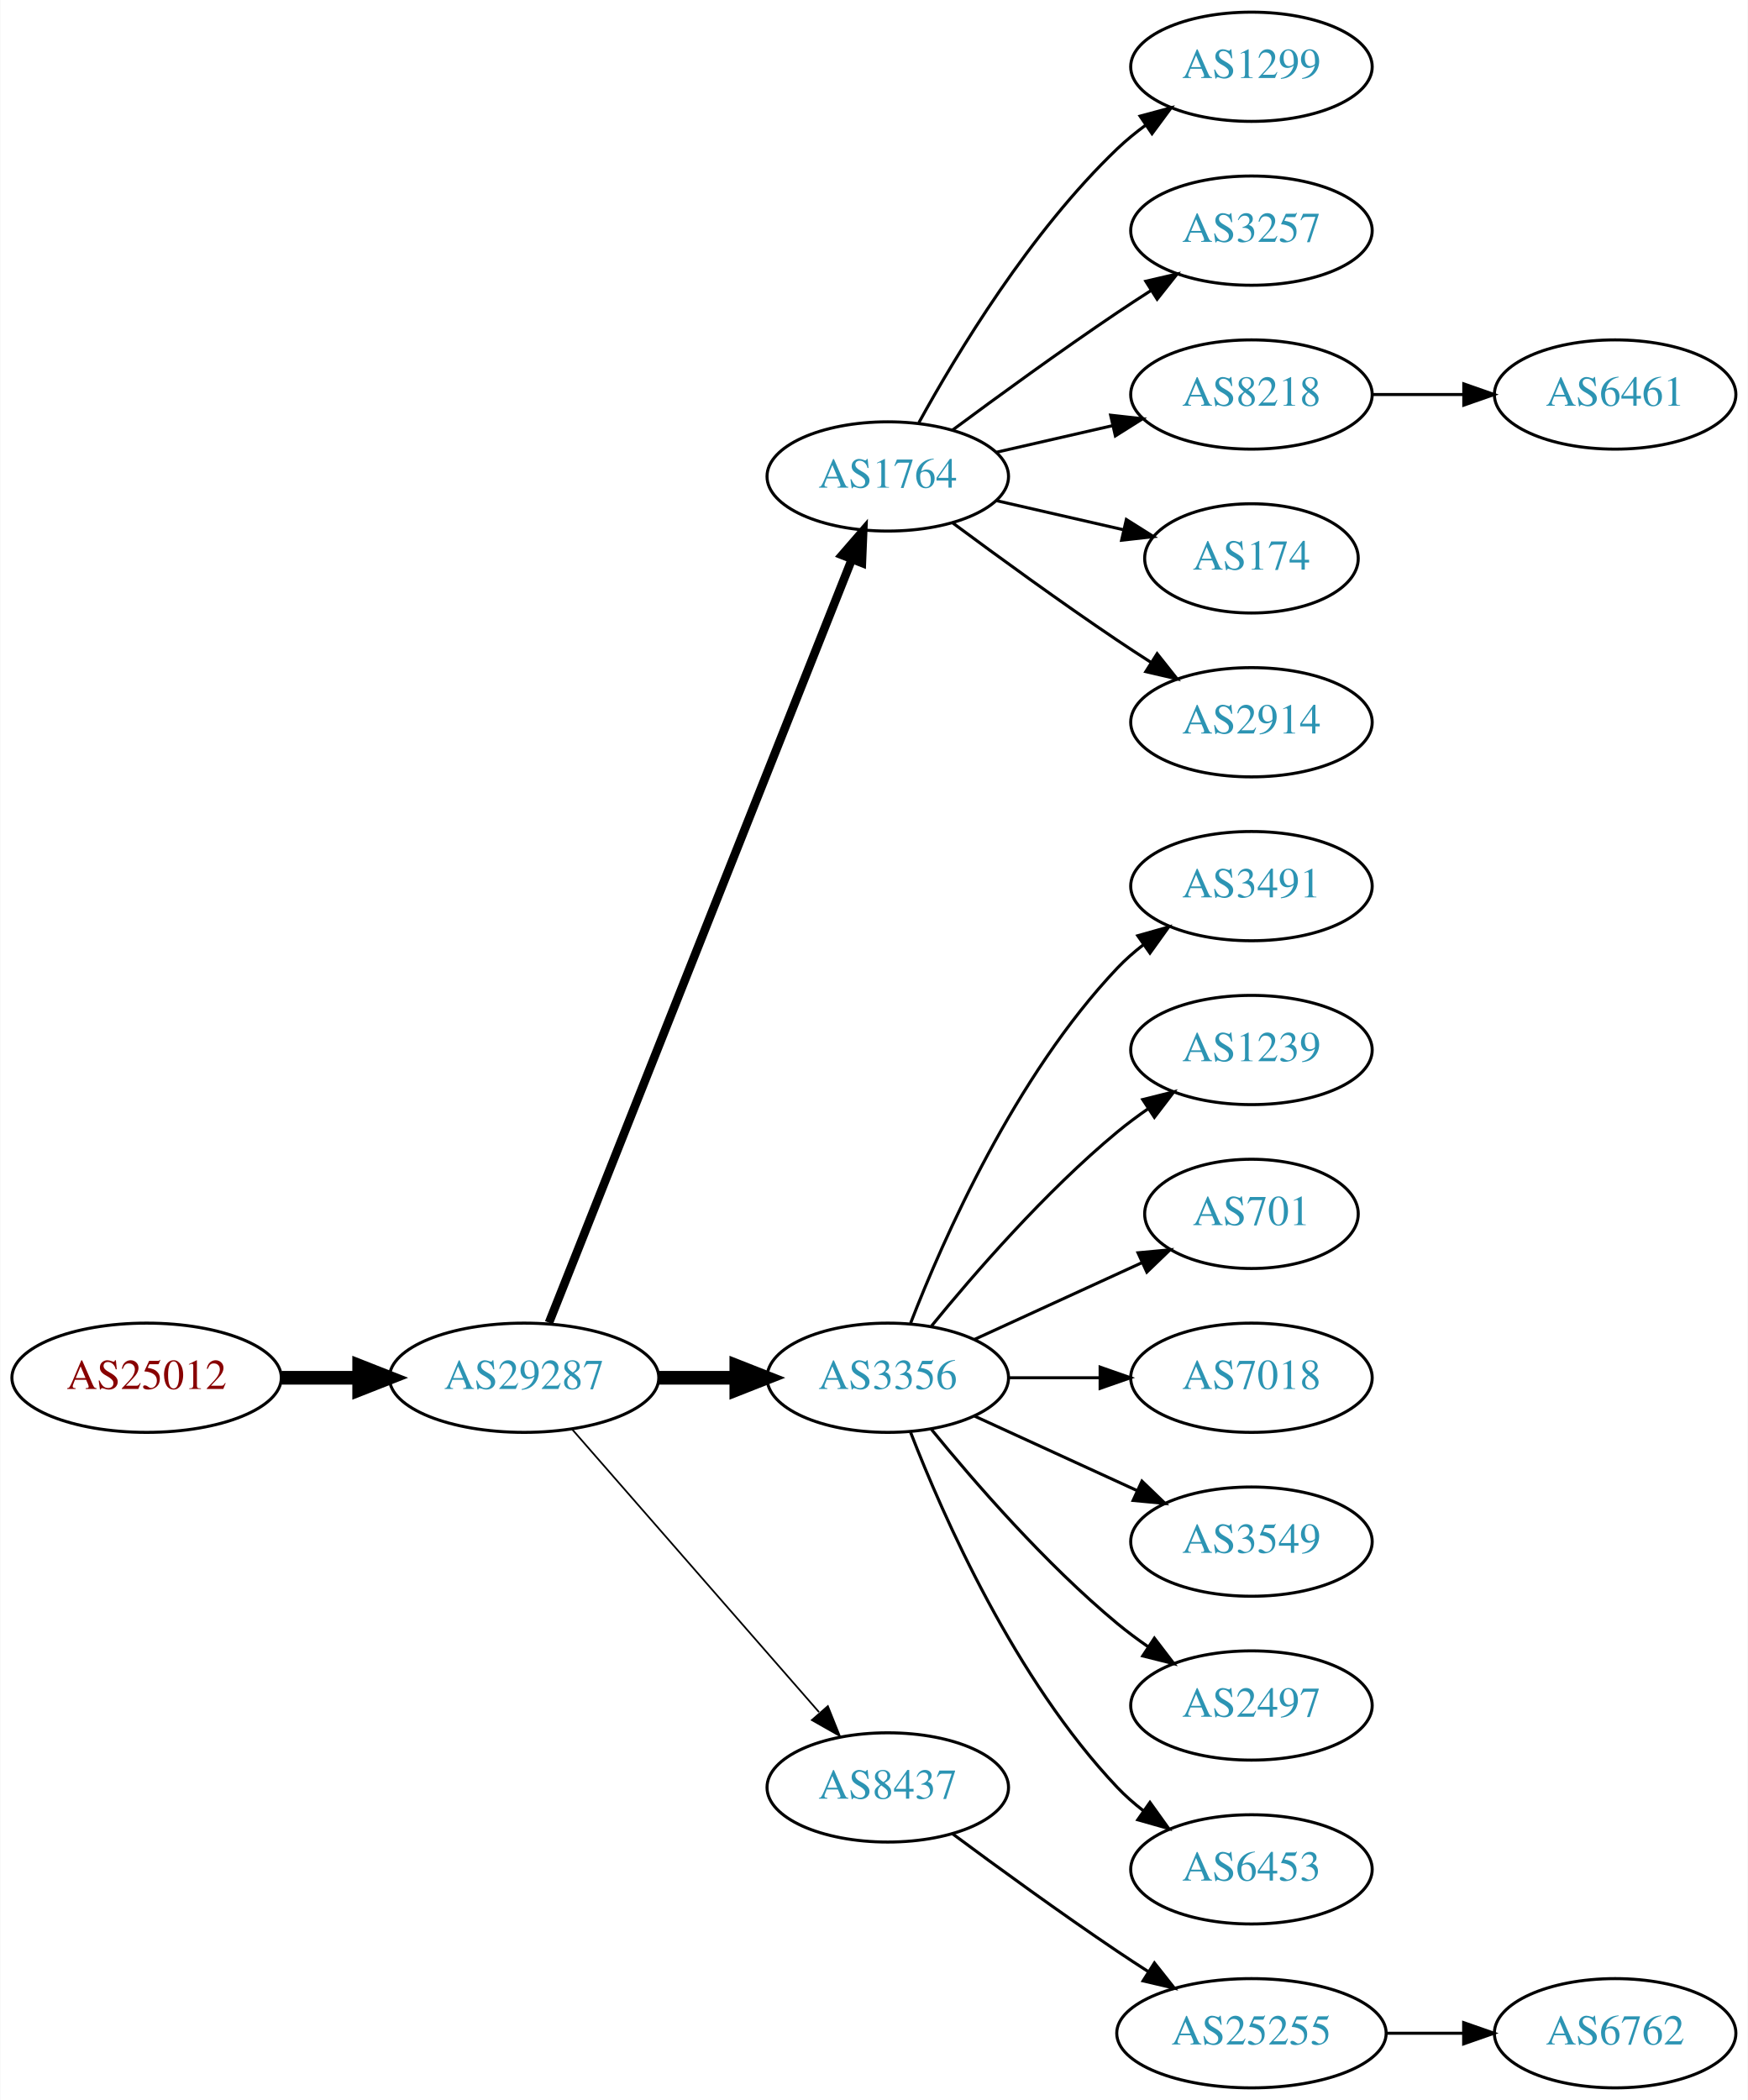
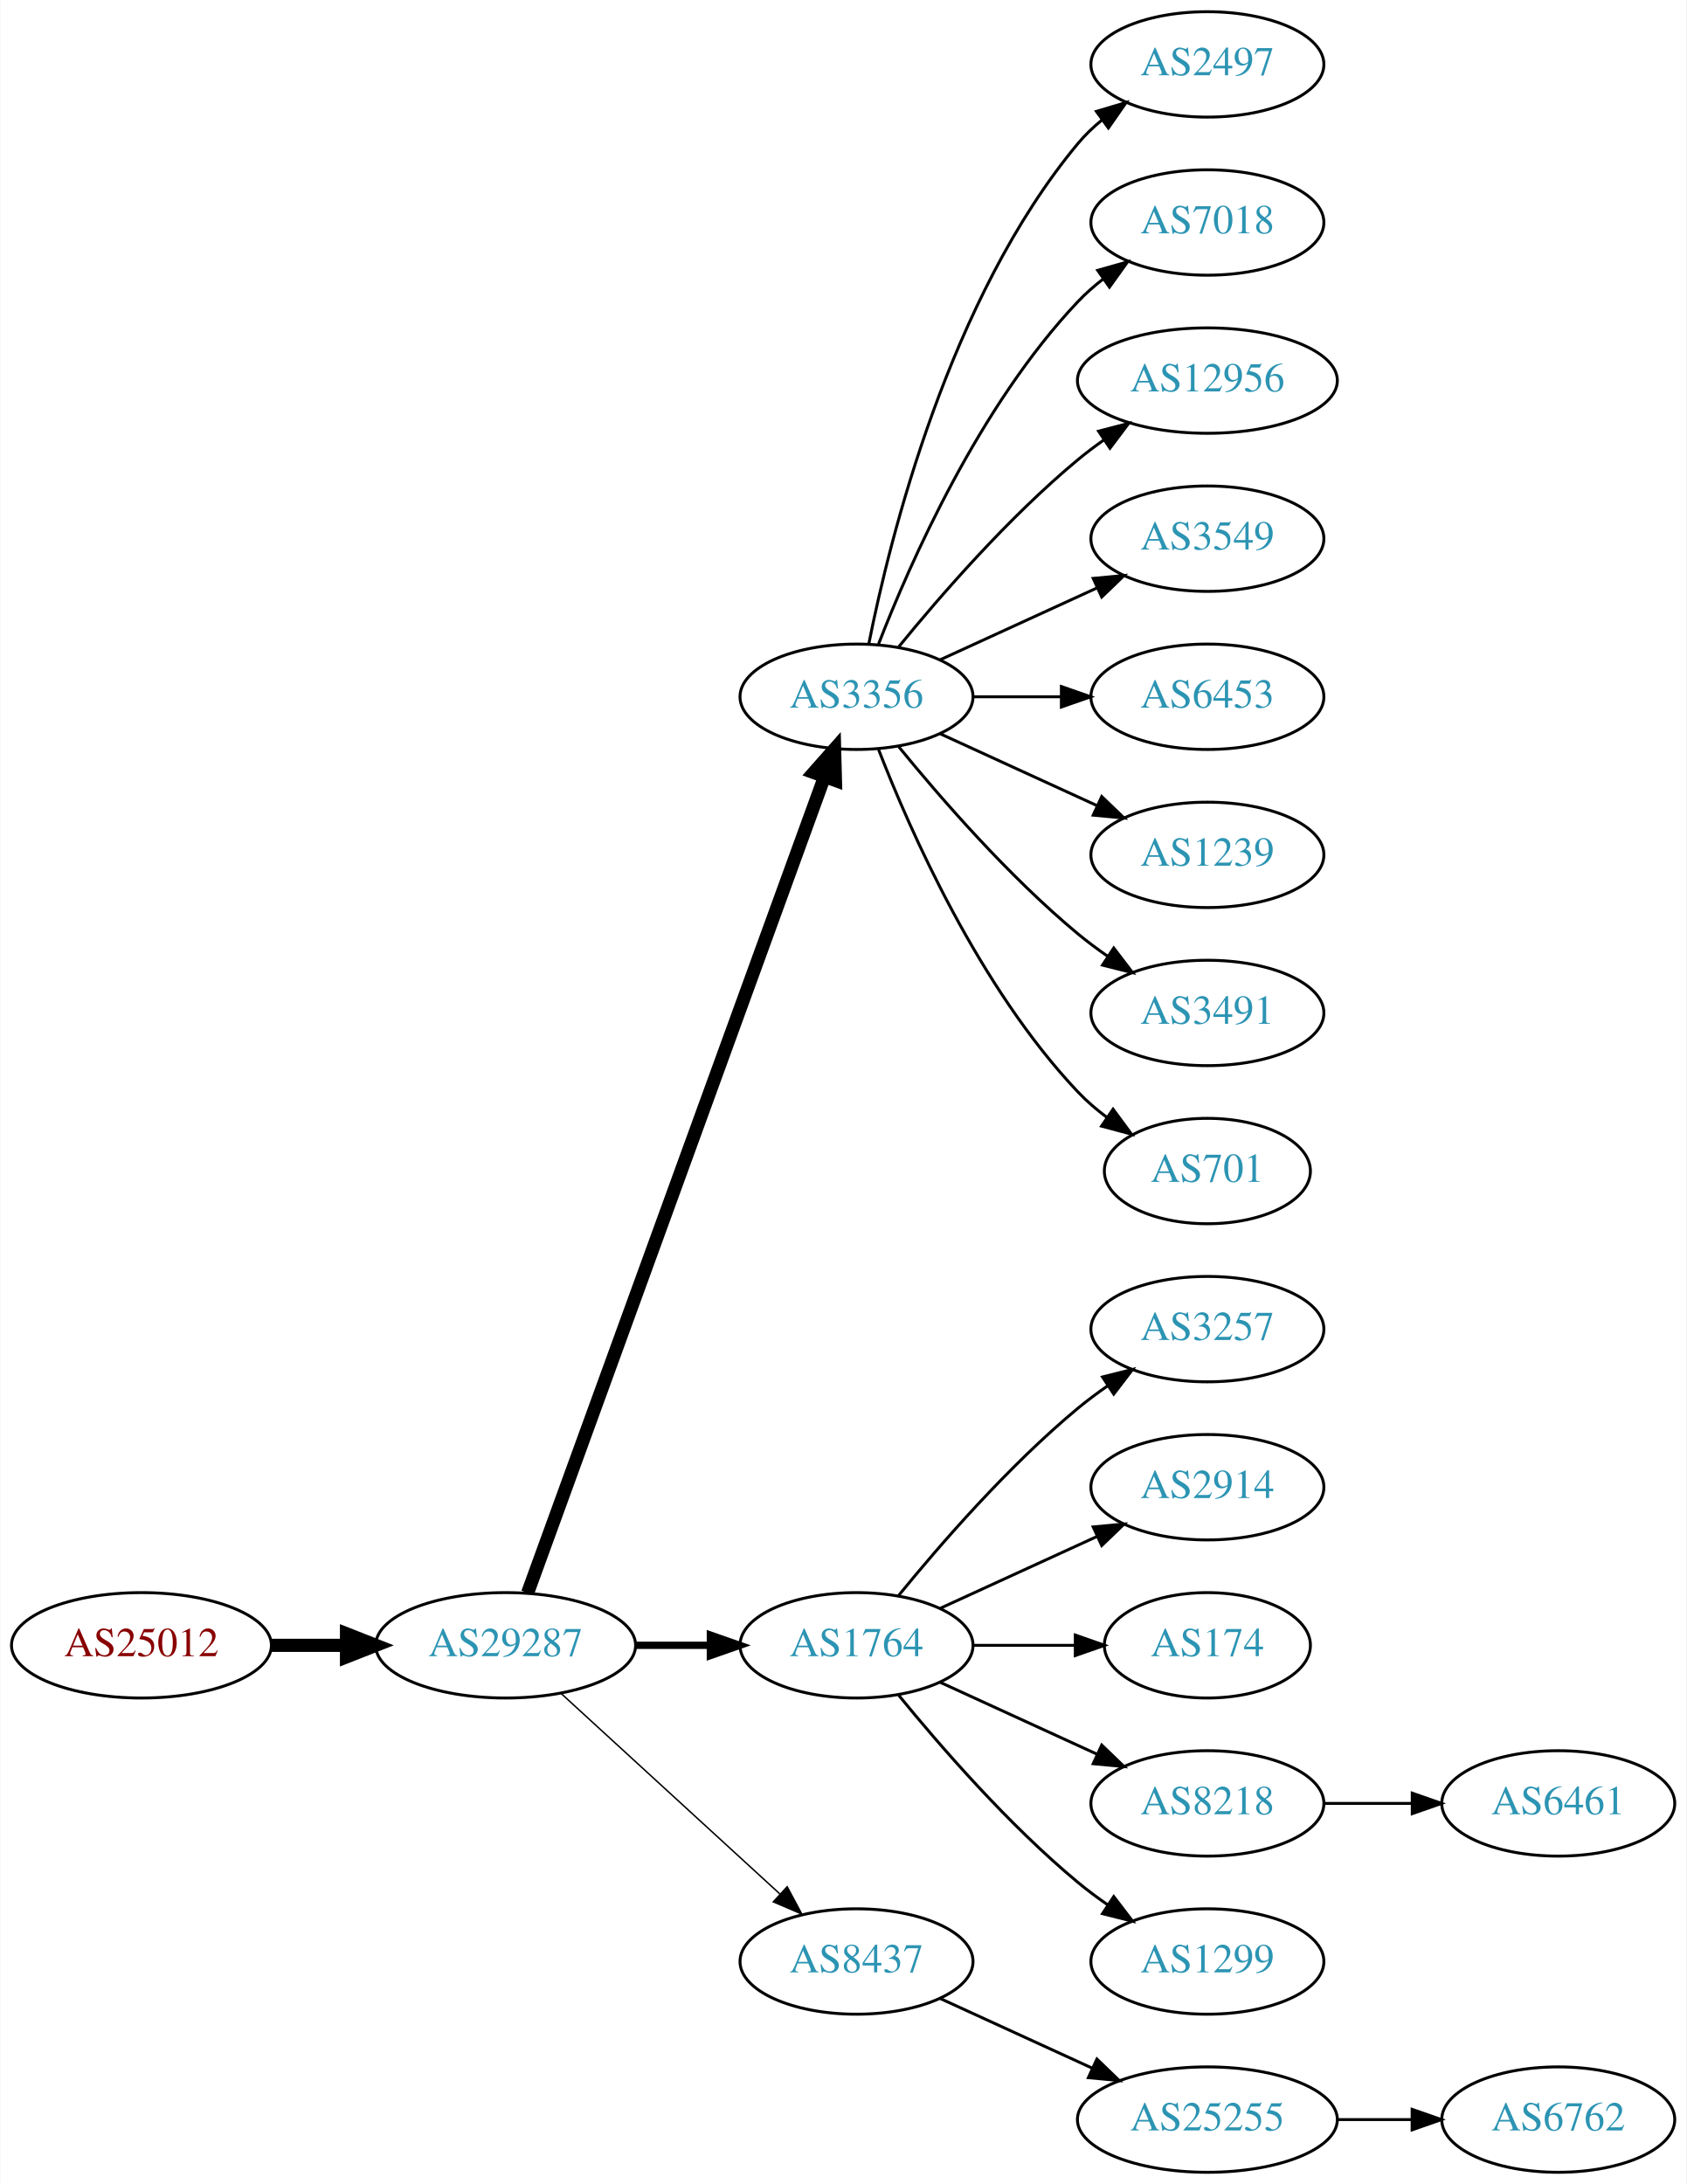
- <svg xmlns="http://www.w3.org/2000/svg" xmlns:xlink="http://www.w3.org/1999/xlink" width="576pt" height="692pt" viewBox="0.00 0.00 575.76 692.00">
-   <g id="graph0" class="graph" transform="scale(1 1) rotate(0) translate(4 688)">
-     <polygon fill="white" stroke="none" points="-4,4 -4,-688 571.762,-688 571.762,4 -4,4" />
+ <svg xmlns="http://www.w3.org/2000/svg" xmlns:xlink="http://www.w3.org/1999/xlink" width="576pt" height="746pt" viewBox="0.00 0.00 575.76 746.00">
+   <g id="graph0" class="graph" transform="scale(1 1) rotate(0) translate(4 742)">
+     <polygon fill="white" stroke="none" points="-4,4 -4,-742 571.762,-742 571.762,4 -4,4" />
    <g id="node1" class="node">
      <g id="a_node1">
        <a xlink:href="/asn/25012" xlink:title="AS25012 ~ ASN-EUI [AT]">
-           <ellipse fill="#ffffff" stroke="black" cx="44.196" cy="-234" rx="44.393" ry="18" />
-           <text text-anchor="middle" x="44.196" y="-230.3" font-family="Times,serif" font-size="14.00" fill="#880000">AS25012</text>
+           <ellipse fill="#ffffff" stroke="black" cx="44.196" cy="-180" rx="44.393" ry="18" />
+           <text text-anchor="middle" x="44.196" y="-176.3" font-family="Times,serif" font-size="14.00" fill="#880000">AS25012</text>
        </a>
      </g>
    </g>
    <g id="node2" class="node">
      <g id="a_node2">
        <a xlink:href="/asn/29287" xlink:title="AS29287 ~ Blizznet [AT]">
-           <ellipse fill="#ffffff" stroke="black" cx="168.588" cy="-234" rx="44.393" ry="18" />
-           <text text-anchor="middle" x="168.588" y="-230.3" font-family="Times,serif" font-size="14.00" fill="#2c94b3">AS29287</text>
+           <ellipse fill="#ffffff" stroke="black" cx="168.588" cy="-180" rx="44.393" ry="18" />
+           <text text-anchor="middle" x="168.588" y="-176.3" font-family="Times,serif" font-size="14.00" fill="#2c94b3">AS29287</text>
        </a>
      </g>
    </g>
    <g id="edge1" class="edge">
-       <path fill="none" stroke="black" stroke-width="4.5" d="M88.692,-234C96.898,-234 105.569,-234 114.041,-234" />
-       <polygon fill="black" stroke="black" stroke-width="4.5" points="114.233,-237.938 124.233,-234 114.233,-230.063 114.233,-237.938" />
+       <path fill="none" stroke="black" stroke-width="4.5" d="M88.692,-180C96.898,-180 105.569,-180 114.041,-180" />
+       <polygon fill="black" stroke="black" stroke-width="4.5" points="114.233,-183.938 124.233,-180 114.233,-176.063 114.233,-183.938" />
    </g>
    <g id="node3" class="node">
      <g id="a_node3">
-         <a xlink:href="/asn/1764" xlink:title="AS1764 ~ NEXTLAYER-AS [AT]">
-           <ellipse fill="#ffffff" stroke="black" cx="288.431" cy="-531" rx="39.794" ry="18" />
-           <text text-anchor="middle" x="288.431" y="-527.3" font-family="Times,serif" font-size="14.00" fill="#2c94b3">AS1764</text>
+         <a xlink:href="/asn/3356" xlink:title="AS3356 ~ Level 3 Parent, LLC [US]">
+           <ellipse fill="#ffffff" stroke="black" cx="288.431" cy="-504" rx="39.794" ry="18" />
+           <text text-anchor="middle" x="288.431" y="-500.3" font-family="Times,serif" font-size="14.00" fill="#2c94b3">AS3356</text>
        </a>
      </g>
    </g>
    <g id="edge2" class="edge">
-       <path fill="none" stroke="black" stroke-width="2.812" d="M176.782,-252.132C196.717,-302.373 252.759,-443.615 276.54,-503.553" />
-       <polygon fill="black" stroke="black" stroke-width="2.812" points="273.389,-505.101 280.331,-513.106 279.896,-502.52 273.389,-505.101" />
+       <path fill="none" stroke="black" stroke-width="4.5" d="M176.092,-197.881C195.649,-251.651 254.016,-412.129 277.491,-476.67" />
+       <polygon fill="black" stroke="black" stroke-width="4.5" points="273.829,-478.122 280.947,-486.174 281.23,-475.431 273.829,-478.122" />
    </g>
    <g id="node4" class="node">
      <g id="a_node4">
-         <a xlink:href="/asn/3356" xlink:title="AS3356 ~ Level 3 Parent, LLC [US]">
-           <ellipse fill="#ffffff" stroke="black" cx="288.431" cy="-234" rx="39.794" ry="18" />
-           <text text-anchor="middle" x="288.431" y="-230.3" font-family="Times,serif" font-size="14.00" fill="#2c94b3">AS3356</text>
+         <a xlink:href="/asn/1764" xlink:title="AS1764 ~ NEXTLAYER-AS [AT]">
+           <ellipse fill="#ffffff" stroke="black" cx="288.431" cy="-180" rx="39.794" ry="18" />
+           <text text-anchor="middle" x="288.431" y="-176.3" font-family="Times,serif" font-size="14.00" fill="#2c94b3">AS1764</text>
        </a>
      </g>
    </g>
    <g id="edge3" class="edge">
-       <path fill="none" stroke="black" stroke-width="4.5" d="M212.799,-234C221.112,-234 229.875,-234 238.357,-234" />
-       <polygon fill="black" stroke="black" stroke-width="4.5" points="238.516,-237.938 248.516,-234 238.516,-230.063 238.516,-237.938" />
+       <path fill="none" stroke="black" stroke-width="2.5" d="M212.799,-180C221.112,-180 229.875,-180 238.357,-180" />
+       <polygon fill="black" stroke="black" stroke-width="2.5" points="238.516,-183.5 248.516,-180 238.516,-176.5 238.516,-183.5" />
    </g>
    <g id="node5" class="node">
      <g id="a_node5">
        <a xlink:href="/asn/8437" xlink:title="AS8437 ~ Hutchison Drei Austria GmbH [AT]">
-           <ellipse fill="#ffffff" stroke="black" cx="288.431" cy="-99" rx="39.794" ry="18" />
-           <text text-anchor="middle" x="288.431" y="-95.3" font-family="Times,serif" font-size="14.00" fill="#2c94b3">AS8437</text>
+           <ellipse fill="#ffffff" stroke="black" cx="288.431" cy="-72" rx="39.794" ry="18" />
+           <text text-anchor="middle" x="288.431" y="-68.3" font-family="Times,serif" font-size="14.00" fill="#2c94b3">AS8437</text>
        </a>
      </g>
    </g>
    <g id="edge4" class="edge">
-       <path fill="none" stroke="black" stroke-width="0.562" d="M184.513,-216.902C205.056,-193.369 242.175,-150.845 265.771,-123.813" />
-       <polygon fill="black" stroke="black" stroke-width="0.562" points="268.688,-125.794 272.627,-115.959 263.414,-121.191 268.688,-125.794" />
-     </g>
-     <g id="node6" class="node">
-       <g id="a_node6">
-         <a xlink:href="/asn/1299" xlink:title="AS1299 ~ Telia Carrier [EU]">
-           <ellipse fill="#ffffff" stroke="black" cx="408.273" cy="-666" rx="39.794" ry="18" />
-           <text text-anchor="middle" x="408.273" y="-662.3" font-family="Times,serif" font-size="14.00" fill="#2c94b3">AS1299</text>
-         </a>
-       </g>
-     </g>
-     <g id="edge5" class="edge">
-       <path fill="none" stroke="black" d="M298.672,-548.713C311.218,-571.561 335.394,-611.611 364.077,-639 366.946,-641.739 370.134,-644.347 373.443,-646.785" />
-       <polygon fill="black" stroke="black" points="371.567,-649.742 381.803,-652.477 375.507,-643.956 371.567,-649.742" />
-     </g>
-     <g id="node7" class="node">
-       <g id="a_node7">
-         <a xlink:href="/asn/3257" xlink:title="AS3257 ~ GTT [DE]">
-           <ellipse fill="#ffffff" stroke="black" cx="408.273" cy="-612" rx="39.794" ry="18" />
-           <text text-anchor="middle" x="408.273" y="-608.3" font-family="Times,serif" font-size="14.00" fill="#2c94b3">AS3257</text>
-         </a>
-       </g>
-     </g>
-     <g id="edge6" class="edge">
-       <path fill="none" stroke="black" d="M309.761,-546.277C324.623,-557.304 345.368,-572.407 364.077,-585 367.626,-587.389 371.377,-589.839 375.125,-592.242" />
-       <polygon fill="black" stroke="black" points="373.451,-595.325 383.774,-597.712 377.193,-589.409 373.451,-595.325" />
-     </g>
-     <g id="node8" class="node">
-       <g id="a_node8">
-         <a xlink:href="/asn/8218" xlink:title="AS8218 ~ legacy Neotelecoms [FR]">
-           <ellipse fill="#ffffff" stroke="black" cx="408.273" cy="-558" rx="39.794" ry="18" />
-           <text text-anchor="middle" x="408.273" y="-554.3" font-family="Times,serif" font-size="14.00" fill="#2c94b3">AS8218</text>
-         </a>
-       </g>
-     </g>
-     <g id="edge7" class="edge">
-       <path fill="none" stroke="black" d="M324.15,-538.955C336.15,-541.704 349.771,-544.825 362.463,-547.733" />
-       <polygon fill="black" stroke="black" points="361.866,-551.187 372.395,-550.009 363.429,-544.364 361.866,-551.187" />
-     </g>
-     <g id="node9" class="node">
-       <g id="a_node9">
-         <a xlink:href="/asn/174" xlink:title="AS174 ~ Cogent Communications [US]">
-           <ellipse fill="#ffffff" stroke="black" cx="408.273" cy="-504" rx="35.194" ry="18" />
-           <text text-anchor="middle" x="408.273" y="-500.3" font-family="Times,serif" font-size="14.00" fill="#2c94b3">AS174</text>
-         </a>
-       </g>
-     </g>
-     <g id="edge8" class="edge">
-       <path fill="none" stroke="black" d="M324.15,-523.045C337.243,-520.045 352.265,-516.604 365.906,-513.478" />
-       <polygon fill="black" stroke="black" points="367.047,-516.807 376.013,-511.162 365.484,-509.984 367.047,-516.807" />
-     </g>
-     <g id="node10" class="node">
-       <g id="a_node10">
-         <a xlink:href="/asn/2914" xlink:title="AS2914 ~ NTT America, Inc. [US]">
-           <ellipse fill="#ffffff" stroke="black" cx="408.273" cy="-450" rx="39.794" ry="18" />
-           <text text-anchor="middle" x="408.273" y="-446.3" font-family="Times,serif" font-size="14.00" fill="#2c94b3">AS2914</text>
-         </a>
-       </g>
-     </g>
-     <g id="edge9" class="edge">
-       <path fill="none" stroke="black" d="M309.761,-515.723C324.623,-504.696 345.368,-489.593 364.077,-477 367.626,-474.611 371.377,-472.161 375.125,-469.758" />
-       <polygon fill="black" stroke="black" points="377.193,-472.591 383.774,-464.288 373.451,-466.675 377.193,-472.591" />
+       <path fill="none" stroke="black" stroke-width="0.5" d="M187.486,-163.597C207.414,-145.333 239.772,-115.678 262.249,-95.079" />
+       <polygon fill="black" stroke="black" stroke-width="0.5" points="264.743,-97.54 269.751,-88.203 260.014,-92.38 264.743,-97.54" />
    </g>
    <g id="node11" class="node">
      <g id="a_node11">
+         <a xlink:href="/asn/2497" xlink:title="AS2497 ~ Internet Initiative Japan Inc. [JP]">
+           <ellipse fill="#ffffff" stroke="black" cx="408.273" cy="-720" rx="39.794" ry="18" />
+           <text text-anchor="middle" x="408.273" y="-716.3" font-family="Times,serif" font-size="14.00" fill="#2c94b3">AS2497</text>
+         </a>
+       </g>
+     </g>
+     <g id="edge10" class="edge">
+       <path fill="none" stroke="black" d="M292.629,-522.073C299.793,-558.141 320.067,-640.125 364.077,-693 366.482,-695.889 369.278,-698.563 372.271,-701.013" />
+       <polygon fill="black" stroke="black" points="370.359,-703.95 380.514,-706.973 374.461,-698.277 370.359,-703.95" />
+     </g>
+     <g id="node12" class="node">
+       <g id="a_node12">
+         <a xlink:href="/asn/7018" xlink:title="AS7018 ~ AT&amp;T Services, Inc. [US]">
+           <ellipse fill="#ffffff" stroke="black" cx="408.273" cy="-666" rx="39.794" ry="18" />
+           <text text-anchor="middle" x="408.273" y="-662.3" font-family="Times,serif" font-size="14.00" fill="#2c94b3">AS7018</text>
+         </a>
+       </g>
+     </g>
+     <g id="edge11" class="edge">
+       <path fill="none" stroke="black" d="M295.954,-521.994C306.704,-549.728 330.362,-603.429 364.077,-639 366.663,-641.728 369.581,-644.294 372.649,-646.677" />
+       <polygon fill="black" stroke="black" points="370.803,-649.658 380.997,-652.543 374.827,-643.93 370.803,-649.658" />
+     </g>
+     <g id="node13" class="node">
+       <g id="a_node13">
+         <a xlink:href="/asn/12956" xlink:title="AS12956 ~ TELXIUS [ES]">
+           <ellipse fill="#ffffff" stroke="black" cx="408.273" cy="-612" rx="44.393" ry="18" />
+           <text text-anchor="middle" x="408.273" y="-608.3" font-family="Times,serif" font-size="14.00" fill="#2c94b3">AS12956</text>
+         </a>
+       </g>
+     </g>
+     <g id="edge12" class="edge">
+       <path fill="none" stroke="black" d="M302.85,-521.065C316.964,-538.375 340.379,-565.345 364.077,-585 366.815,-587.271 369.759,-589.494 372.776,-591.63" />
+       <polygon fill="black" stroke="black" points="371.108,-594.725 381.365,-597.379 375.002,-588.908 371.108,-594.725" />
+     </g>
+     <g id="node14" class="node">
+       <g id="a_node14">
+         <a xlink:href="/asn/3549" xlink:title="AS3549 ~ Level 3 Parent, LLC [US]">
+           <ellipse fill="#ffffff" stroke="black" cx="408.273" cy="-558" rx="39.794" ry="18" />
+           <text text-anchor="middle" x="408.273" y="-554.3" font-family="Times,serif" font-size="14.00" fill="#2c94b3">AS3549</text>
+         </a>
+       </g>
+     </g>
+     <g id="edge13" class="edge">
+       <path fill="none" stroke="black" d="M317.06,-516.661C333.017,-523.973 353.287,-533.261 370.57,-541.181" />
+       <polygon fill="black" stroke="black" points="369.269,-544.435 379.818,-545.419 372.185,-538.071 369.269,-544.435" />
+     </g>
+     <g id="node15" class="node">
+       <g id="a_node15">
+         <a xlink:href="/asn/6453" xlink:title="AS6453 ~ TATA COMMUNICATIONS (AMERICA) INC [US]">
+           <ellipse fill="#ffffff" stroke="black" cx="408.273" cy="-504" rx="39.794" ry="18" />
+           <text text-anchor="middle" x="408.273" y="-500.3" font-family="Times,serif" font-size="14.00" fill="#2c94b3">AS6453</text>
+         </a>
+       </g>
+     </g>
+     <g id="edge14" class="edge">
+       <path fill="none" stroke="black" d="M328.343,-504C337.897,-504 348.246,-504 358.209,-504" />
+       <polygon fill="black" stroke="black" points="358.402,-507.5 368.402,-504 358.402,-500.5 358.402,-507.5" />
+     </g>
+     <g id="node16" class="node">
+       <g id="a_node16">
+         <a xlink:href="/asn/1239" xlink:title="AS1239 ~ Sprint [US]">
+           <ellipse fill="#ffffff" stroke="black" cx="408.273" cy="-450" rx="39.794" ry="18" />
+           <text text-anchor="middle" x="408.273" y="-446.3" font-family="Times,serif" font-size="14.00" fill="#2c94b3">AS1239</text>
+         </a>
+       </g>
+     </g>
+     <g id="edge15" class="edge">
+       <path fill="none" stroke="black" d="M317.06,-491.339C333.017,-484.027 353.287,-474.739 370.57,-466.819" />
+       <polygon fill="black" stroke="black" points="372.185,-469.929 379.818,-462.581 369.269,-463.565 372.185,-469.929" />
+     </g>
+     <g id="node17" class="node">
+       <g id="a_node17">
        <a xlink:href="/asn/3491" xlink:title="AS3491 ~ PCCW Global, Inc. [US]">
          <ellipse fill="#ffffff" stroke="black" cx="408.273" cy="-396" rx="39.794" ry="18" />
          <text text-anchor="middle" x="408.273" y="-392.3" font-family="Times,serif" font-size="14.00" fill="#2c94b3">AS3491</text>
        </a>
      </g>
    </g>
-     <g id="edge10" class="edge">
-       <path fill="none" stroke="black" d="M295.954,-251.994C306.704,-279.728 330.362,-333.429 364.077,-369 366.663,-371.728 369.581,-374.294 372.649,-376.677" />
-       <polygon fill="black" stroke="black" points="370.803,-379.658 380.997,-382.543 374.827,-373.93 370.803,-379.658" />
-     </g>
-     <g id="node12" class="node">
-       <g id="a_node12">
-         <a xlink:href="/asn/1239" xlink:title="AS1239 ~ Sprint [US]">
-           <ellipse fill="#ffffff" stroke="black" cx="408.273" cy="-342" rx="39.794" ry="18" />
-           <text text-anchor="middle" x="408.273" y="-338.3" font-family="Times,serif" font-size="14.00" fill="#2c94b3">AS1239</text>
-         </a>
-       </g>
-     </g>
-     <g id="edge11" class="edge">
-       <path fill="none" stroke="black" d="M302.85,-251.065C316.964,-268.375 340.379,-295.345 364.077,-315 367.294,-317.668 370.794,-320.27 374.365,-322.741" />
-       <polygon fill="black" stroke="black" points="372.442,-325.666 382.721,-328.236 376.288,-319.817 372.442,-325.666" />
-     </g>
-     <g id="node13" class="node">
-       <g id="a_node13">
+     <g id="edge16" class="edge">
+       <path fill="none" stroke="black" d="M302.85,-486.935C316.964,-469.625 340.379,-442.655 364.077,-423 367.294,-420.332 370.794,-417.73 374.365,-415.259" />
+       <polygon fill="black" stroke="black" points="376.288,-418.183 382.721,-409.764 372.442,-412.334 376.288,-418.183" />
+     </g>
+     <g id="node18" class="node">
+       <g id="a_node18">
        <a xlink:href="/asn/701" xlink:title="AS701 ~ UUNET [US]">
-           <ellipse fill="#ffffff" stroke="black" cx="408.273" cy="-288" rx="35.194" ry="18" />
-           <text text-anchor="middle" x="408.273" y="-284.3" font-family="Times,serif" font-size="14.00" fill="#2c94b3">AS701</text>
-         </a>
-       </g>
-     </g>
-     <g id="edge12" class="edge">
-       <path fill="none" stroke="black" d="M317.06,-246.661C333.476,-254.183 354.457,-263.798 372.054,-271.861" />
-       <polygon fill="black" stroke="black" points="370.883,-275.174 381.432,-276.158 373.799,-268.811 370.883,-275.174" />
-     </g>
-     <g id="node14" class="node">
-       <g id="a_node14">
-         <a xlink:href="/asn/7018" xlink:title="AS7018 ~ AT&amp;T Services, Inc. [US]">
+           <ellipse fill="#ffffff" stroke="black" cx="408.273" cy="-342" rx="35.194" ry="18" />
+           <text text-anchor="middle" x="408.273" y="-338.3" font-family="Times,serif" font-size="14.00" fill="#2c94b3">AS701</text>
+         </a>
+       </g>
+     </g>
+     <g id="edge17" class="edge">
+       <path fill="none" stroke="black" d="M295.954,-486.006C306.704,-458.272 330.362,-404.571 364.077,-369 367.02,-365.895 370.394,-362.999 373.929,-360.345" />
+       <polygon fill="black" stroke="black" points="376.059,-363.129 382.348,-354.603 372.115,-357.346 376.059,-363.129" />
+     </g>
+     <g id="node6" class="node">
+       <g id="a_node6">
+         <a xlink:href="/asn/3257" xlink:title="AS3257 ~ GTT [DE]">
+           <ellipse fill="#ffffff" stroke="black" cx="408.273" cy="-288" rx="39.794" ry="18" />
+           <text text-anchor="middle" x="408.273" y="-284.3" font-family="Times,serif" font-size="14.00" fill="#2c94b3">AS3257</text>
+         </a>
+       </g>
+     </g>
+     <g id="edge5" class="edge">
+       <path fill="none" stroke="black" d="M302.85,-197.065C316.964,-214.375 340.379,-241.345 364.077,-261 367.294,-263.668 370.794,-266.27 374.365,-268.741" />
+       <polygon fill="black" stroke="black" points="372.442,-271.666 382.721,-274.236 376.288,-265.817 372.442,-271.666" />
+     </g>
+     <g id="node7" class="node">
+       <g id="a_node7">
+         <a xlink:href="/asn/2914" xlink:title="AS2914 ~ NTT America, Inc. [US]">
          <ellipse fill="#ffffff" stroke="black" cx="408.273" cy="-234" rx="39.794" ry="18" />
-           <text text-anchor="middle" x="408.273" y="-230.3" font-family="Times,serif" font-size="14.00" fill="#2c94b3">AS7018</text>
-         </a>
-       </g>
-     </g>
-     <g id="edge13" class="edge">
-       <path fill="none" stroke="black" d="M328.343,-234C337.897,-234 348.246,-234 358.209,-234" />
-       <polygon fill="black" stroke="black" points="358.402,-237.5 368.402,-234 358.402,-230.5 358.402,-237.5" />
-     </g>
-     <g id="node15" class="node">
-       <g id="a_node15">
-         <a xlink:href="/asn/3549" xlink:title="AS3549 ~ Level 3 Parent, LLC [US]">
-           <ellipse fill="#ffffff" stroke="black" cx="408.273" cy="-180" rx="39.794" ry="18" />
-           <text text-anchor="middle" x="408.273" y="-176.3" font-family="Times,serif" font-size="14.00" fill="#2c94b3">AS3549</text>
-         </a>
-       </g>
-     </g>
-     <g id="edge14" class="edge">
-       <path fill="none" stroke="black" d="M317.06,-221.339C333.017,-214.027 353.287,-204.739 370.57,-196.819" />
-       <polygon fill="black" stroke="black" points="372.185,-199.929 379.818,-192.581 369.269,-193.565 372.185,-199.929" />
-     </g>
-     <g id="node16" class="node">
-       <g id="a_node16">
-         <a xlink:href="/asn/2497" xlink:title="AS2497 ~ Internet Initiative Japan Inc. [JP]">
+           <text text-anchor="middle" x="408.273" y="-230.3" font-family="Times,serif" font-size="14.00" fill="#2c94b3">AS2914</text>
+         </a>
+       </g>
+     </g>
+     <g id="edge6" class="edge">
+       <path fill="none" stroke="black" d="M317.06,-192.661C333.017,-199.973 353.287,-209.261 370.57,-217.181" />
+       <polygon fill="black" stroke="black" points="369.269,-220.435 379.818,-221.419 372.185,-214.071 369.269,-220.435" />
+     </g>
+     <g id="node8" class="node">
+       <g id="a_node8">
+         <a xlink:href="/asn/174" xlink:title="AS174 ~ Cogent Communications [US]">
+           <ellipse fill="#ffffff" stroke="black" cx="408.273" cy="-180" rx="35.194" ry="18" />
+           <text text-anchor="middle" x="408.273" y="-176.3" font-family="Times,serif" font-size="14.00" fill="#2c94b3">AS174</text>
+         </a>
+       </g>
+     </g>
+     <g id="edge7" class="edge">
+       <path fill="none" stroke="black" d="M328.343,-180C339.43,-180 351.59,-180 362.972,-180" />
+       <polygon fill="black" stroke="black" points="363.154,-183.5 373.154,-180 363.154,-176.5 363.154,-183.5" />
+     </g>
+     <g id="node9" class="node">
+       <g id="a_node9">
+         <a xlink:href="/asn/8218" xlink:title="AS8218 ~ legacy Neotelecoms [FR]">
          <ellipse fill="#ffffff" stroke="black" cx="408.273" cy="-126" rx="39.794" ry="18" />
-           <text text-anchor="middle" x="408.273" y="-122.3" font-family="Times,serif" font-size="14.00" fill="#2c94b3">AS2497</text>
-         </a>
-       </g>
-     </g>
-     <g id="edge15" class="edge">
-       <path fill="none" stroke="black" d="M302.85,-216.935C316.964,-199.625 340.379,-172.655 364.077,-153 367.294,-150.332 370.794,-147.73 374.365,-145.259" />
-       <polygon fill="black" stroke="black" points="376.288,-148.183 382.721,-139.764 372.442,-142.334 376.288,-148.183" />
-     </g>
-     <g id="node17" class="node">
-       <g id="a_node17">
-         <a xlink:href="/asn/6453" xlink:title="AS6453 ~ TATA COMMUNICATIONS (AMERICA) INC [US]">
+           <text text-anchor="middle" x="408.273" y="-122.3" font-family="Times,serif" font-size="14.00" fill="#2c94b3">AS8218</text>
+         </a>
+       </g>
+     </g>
+     <g id="edge8" class="edge">
+       <path fill="none" stroke="black" d="M317.06,-167.339C333.017,-160.027 353.287,-150.739 370.57,-142.819" />
+       <polygon fill="black" stroke="black" points="372.185,-145.929 379.818,-138.581 369.269,-139.565 372.185,-145.929" />
+     </g>
+     <g id="node10" class="node">
+       <g id="a_node10">
+         <a xlink:href="/asn/1299" xlink:title="AS1299 ~ Telia Carrier [EU]">
          <ellipse fill="#ffffff" stroke="black" cx="408.273" cy="-72" rx="39.794" ry="18" />
-           <text text-anchor="middle" x="408.273" y="-68.3" font-family="Times,serif" font-size="14.00" fill="#2c94b3">AS6453</text>
-         </a>
-       </g>
-     </g>
-     <g id="edge16" class="edge">
-       <path fill="none" stroke="black" d="M295.954,-216.006C306.704,-188.272 330.362,-134.571 364.077,-99 366.663,-96.272 369.581,-93.706 372.649,-91.323" />
-       <polygon fill="black" stroke="black" points="374.827,-94.07 380.997,-85.457 370.803,-88.342 374.827,-94.07" />
-     </g>
-     <g id="node19" class="node">
-       <g id="a_node19">
+           <text text-anchor="middle" x="408.273" y="-68.3" font-family="Times,serif" font-size="14.00" fill="#2c94b3">AS1299</text>
+         </a>
+       </g>
+     </g>
+     <g id="edge9" class="edge">
+       <path fill="none" stroke="black" d="M302.85,-162.935C316.964,-145.625 340.379,-118.655 364.077,-99 367.294,-96.332 370.794,-93.73 374.365,-91.259" />
+       <polygon fill="black" stroke="black" points="376.288,-94.183 382.721,-85.764 372.442,-88.334 376.288,-94.183" />
+     </g>
+     <g id="node20" class="node">
+       <g id="a_node20">
        <a xlink:href="/asn/25255" xlink:title="AS25255 ~ ==&gt; TELE2 AUSTRIA &lt;== [AT]">
          <ellipse fill="#ffffff" stroke="black" cx="408.273" cy="-18" rx="44.393" ry="18" />
          <text text-anchor="middle" x="408.273" y="-14.3" font-family="Times,serif" font-size="14.00" fill="#2c94b3">AS25255</text>
        </a>
      </g>
    </g>
+     <g id="edge19" class="edge">
+       <path fill="none" stroke="black" d="M317.06,-59.339C332.557,-52.238 352.124,-43.272 369.071,-35.506" />
+       <polygon fill="black" stroke="black" points="370.54,-38.682 378.173,-31.335 367.624,-32.319 370.54,-38.682" />
+     </g>
+     <g id="node19" class="node">
+       <g id="a_node19">
+         <a xlink:href="/asn/6461" xlink:title="AS6461 ~ Zayo Bandwidth [US]">
+           <ellipse fill="#ffffff" stroke="black" cx="528.116" cy="-126" rx="39.794" ry="18" />
+           <text text-anchor="middle" x="528.116" y="-122.3" font-family="Times,serif" font-size="14.00" fill="#2c94b3">AS6461</text>
+         </a>
+       </g>
+     </g>
    <g id="edge18" class="edge">
-       <path fill="none" stroke="black" d="M309.761,-83.723C324.623,-72.696 345.368,-57.593 364.077,-45 367.367,-42.785 370.83,-40.518 374.304,-38.285" />
-       <polygon fill="black" stroke="black" points="376.301,-41.163 382.872,-32.852 372.552,-35.252 376.301,-41.163" />
-     </g>
-     <g id="node18" class="node">
-       <g id="a_node18">
-         <a xlink:href="/asn/6461" xlink:title="AS6461 ~ Zayo Bandwidth [US]">
-           <ellipse fill="#ffffff" stroke="black" cx="528.116" cy="-558" rx="39.794" ry="18" />
-           <text text-anchor="middle" x="528.116" y="-554.3" font-family="Times,serif" font-size="14.00" fill="#2c94b3">AS6461</text>
-         </a>
-       </g>
-     </g>
-     <g id="edge17" class="edge">
-       <path fill="none" stroke="black" d="M448.186,-558C457.739,-558 468.089,-558 478.052,-558" />
-       <polygon fill="black" stroke="black" points="478.244,-561.5 488.244,-558 478.244,-554.5 478.244,-561.5" />
-     </g>
-     <g id="node20" class="node">
-       <g id="a_node20">
+       <path fill="none" stroke="black" d="M448.186,-126C457.739,-126 468.089,-126 478.052,-126" />
+       <polygon fill="black" stroke="black" points="478.244,-129.5 488.244,-126 478.244,-122.5 478.244,-129.5" />
+     </g>
+     <g id="node21" class="node">
+       <g id="a_node21">
        <a xlink:href="/asn/6762" xlink:title="AS6762 ~ TELECOM ITALIA SPARKLE S.p.A. [IT]">
          <ellipse fill="#ffffff" stroke="black" cx="528.116" cy="-18" rx="39.794" ry="18" />
          <text text-anchor="middle" x="528.116" y="-14.3" font-family="Times,serif" font-size="14.00" fill="#2c94b3">AS6762</text>
        </a>
      </g>
    </g>
-     <g id="edge19" class="edge">
+     <g id="edge20" class="edge">
      <path fill="none" stroke="black" d="M452.484,-18C460.797,-18 469.56,-18 478.042,-18" />
      <polygon fill="black" stroke="black" points="478.201,-21.5 488.201,-18 478.201,-14.5 478.201,-21.5" />
    </g>
  </g>
</svg>
